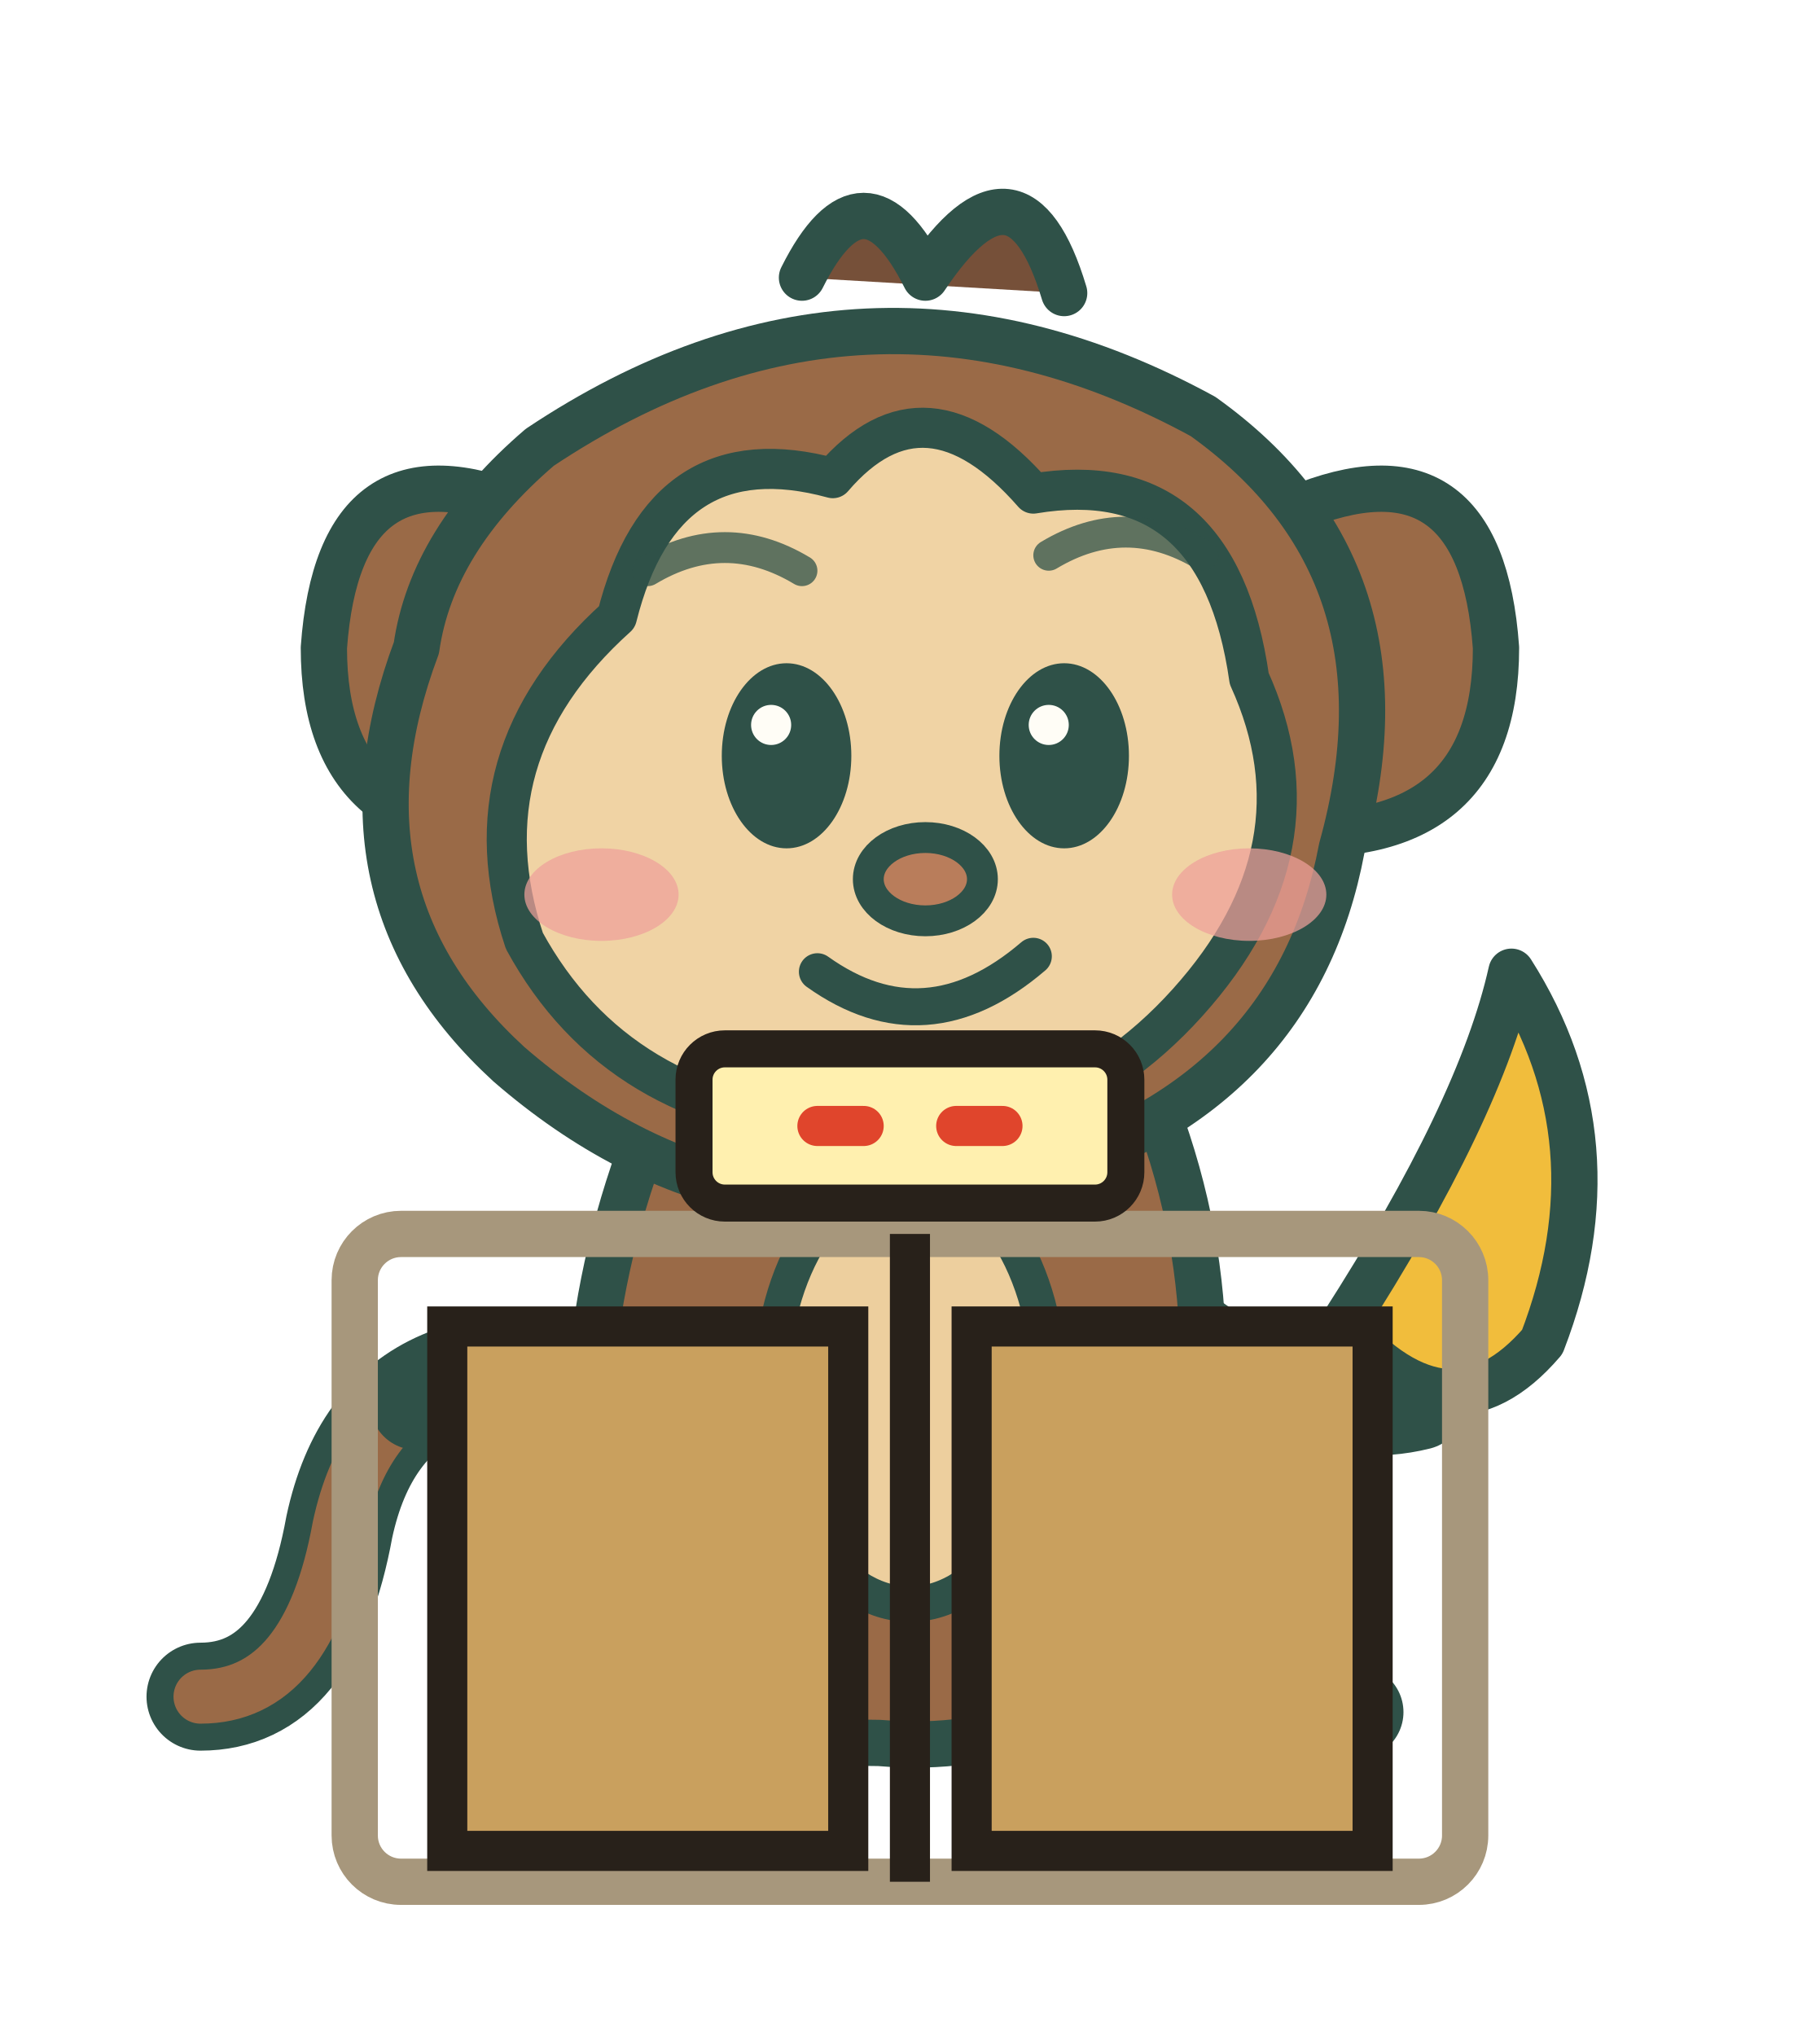
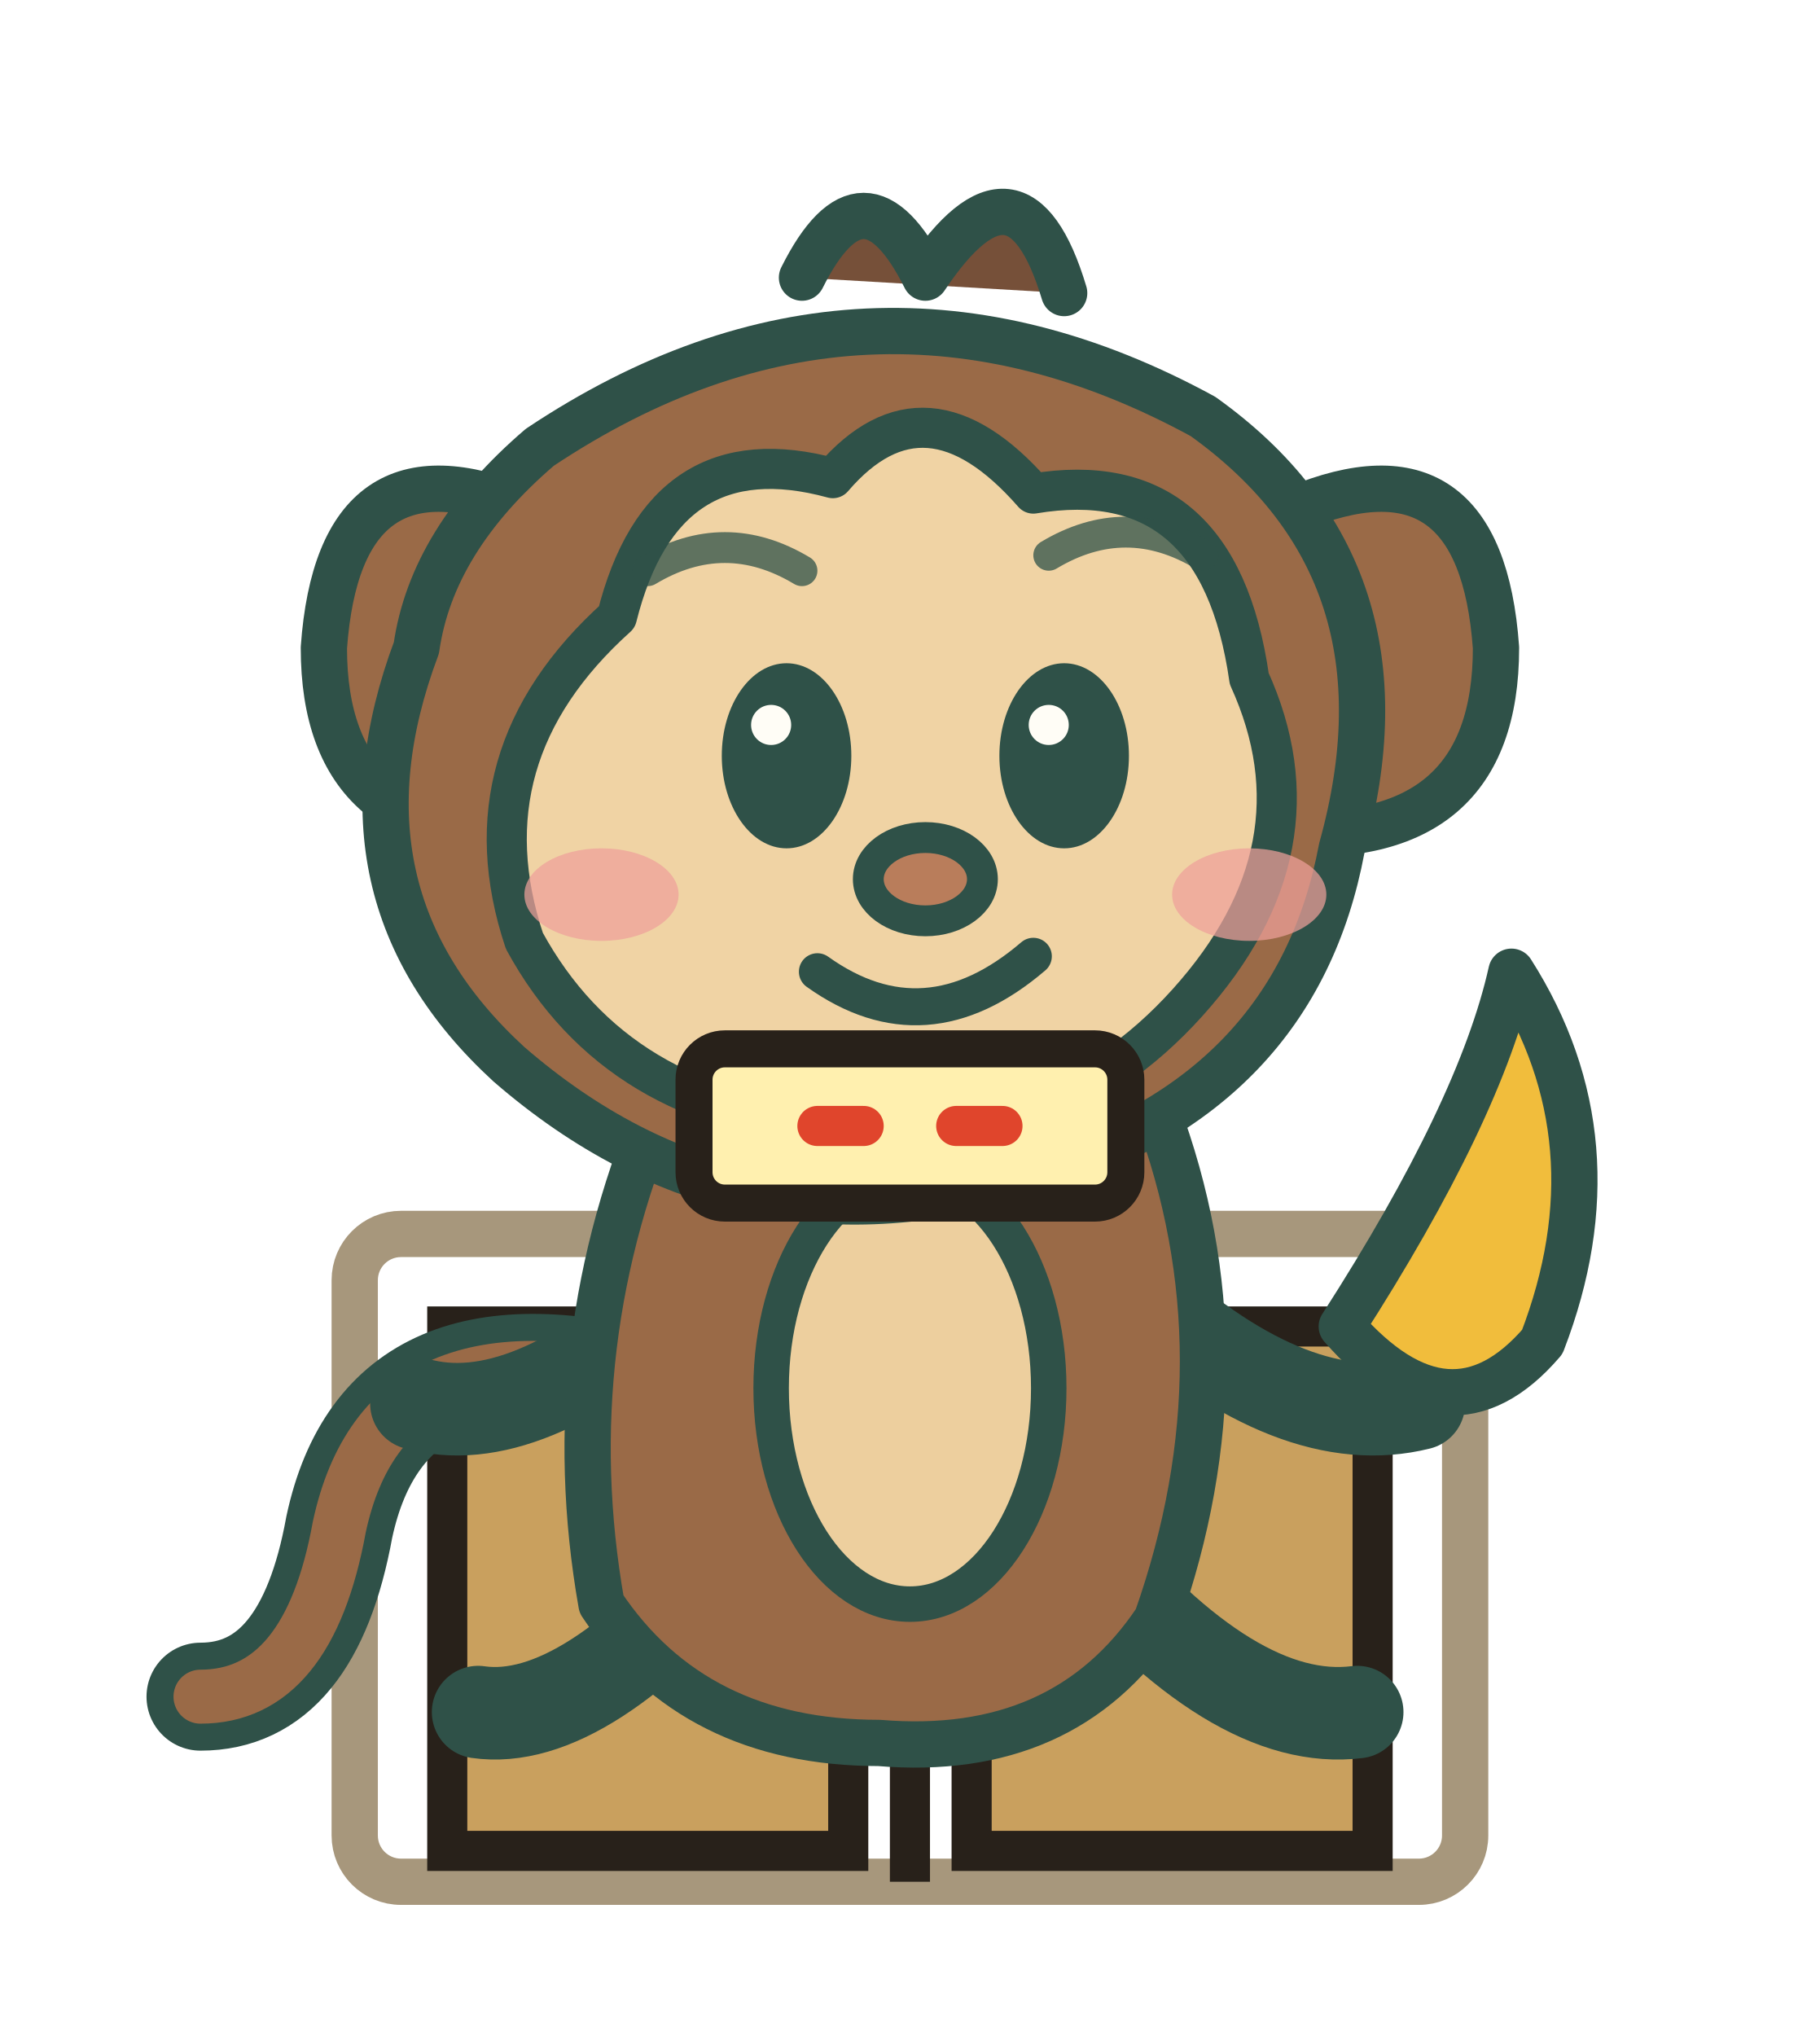
<svg xmlns="http://www.w3.org/2000/svg" viewBox="-9 -6 118 132" role="img" aria-label="私人电梯">
  <defs>
    <symbol id="art-monkey-land" viewBox="0 0 100 116">
      <g stroke="#2f5148" stroke-width="3" stroke-linecap="round" stroke-linejoin="round">
        <path d="M34 84 Q16 79 13 93 Q11 104 4 104" fill="none" stroke-width="7" />
        <path d="M34 84 Q16 79 13 93 Q11 104 4 104" fill="none" stroke="#9a6a47" stroke-width="3.5" />
        <path d="M35 78 Q25 87 18 85 M65 78 Q75 87 83 85" fill="none" stroke-width="6" />
        <path d="M39 94 Q29 106 22 105 M61 94 Q71 106 79 105" fill="none" stroke-width="6" />
        <path d="M34 65 Q50 57 66 66 Q72 82 66 99 Q60 108 48 107 Q36 107 30 98 Q27 81 34 65 Z" fill="#9a6a47" />
        <ellipse cx="50" cy="84" rx="9" ry="14" fill="#edcf9e" stroke-width="2.3" />
        <use href="#art-monkey-head-base" width="100" height="74" />
        <path d="M44 57 Q51 62 58 56" fill="none" stroke-width="2.4" />
        <path d="M78 80 Q87 66 89 57 Q96 68 91 81 Q85 88 78 80 Z" fill="#f1bd3c" />
      </g>
    </symbol>
    <symbol id="art-monkey-head-base" viewBox="0 0 100 74">
      <g stroke="#2f5148" stroke-width="3" stroke-linecap="round" stroke-linejoin="round">
        <path d="M43 12 Q47 4 51 12 Q57 3 60 13" fill="#765039" />
        <path d="M25 27 Q13 22 12 36 Q12 49 26 48 Z" fill="#9a6a47" />
        <path d="M75 27 Q87 22 88 36 Q88 49 74 48 Z" fill="#9a6a47" />
        <path d="M26 23 Q47 9 69 21 Q83 31 78 49 Q75 65 58 70 Q39 76 24 63 Q12 52 18 36 Q19 29 26 23 Z" fill="#9a6a47" />
        <path d="M31 34 Q34 22 45 25 Q51 18 58 26 Q70 24 72 38 Q77 49 68 59 Q59 69 45 67 Q31 66 25 55 Q21 43 31 34 Z" fill="#f0d3a4" stroke-width="2.6" />
        <ellipse cx="42" cy="43" rx="4.2" ry="6" fill="#2f5148" stroke="none" />
        <ellipse cx="60" cy="43" rx="4.2" ry="6" fill="#2f5148" stroke="none" />
        <circle cx="41" cy="41" r="1.3" fill="#fffdf6" stroke="none" />
        <circle cx="59" cy="41" r="1.3" fill="#fffdf6" stroke="none" />
        <ellipse cx="51" cy="51" rx="3.7" ry="2.7" fill="#b97d5b" stroke-width="2" />
        <ellipse cx="30" cy="52" rx="5" ry="3" fill="#ee9f9a" stroke="none" opacity=".72" />
        <ellipse cx="72" cy="52" rx="5" ry="3" fill="#ee9f9a" stroke="none" opacity=".72" />
        <path d="M33 31 Q38 28 43 31 M59 30 Q64 27 69 30" fill="none" stroke-width="2" opacity=".75" />
      </g>
    </symbol>
  </defs>
-   <use href="#art-monkey-land" width="100" height="116" />
  <rect x="14" y="74" width="72" height="42" rx="3" fill="none" stroke="#a7977c" stroke-width="3" />
  <path d="M20 80h26v34H20zM54 80h26v34H54z" fill="#c9a05e" stroke="#28211a" stroke-width="2.6" />
  <path d="M50 74v42" stroke="#28211a" stroke-width="2.6" />
+   <use href="#art-monkey-land" width="100" height="116" />
  <rect x="36" y="62" width="28" height="10" rx="2" fill="#fff0af" stroke="#28211a" stroke-width="2.4" />
  <path d="M44 67h3M53 67h3" stroke="#e0452c" stroke-width="2.6" stroke-linecap="round" />
</svg>
